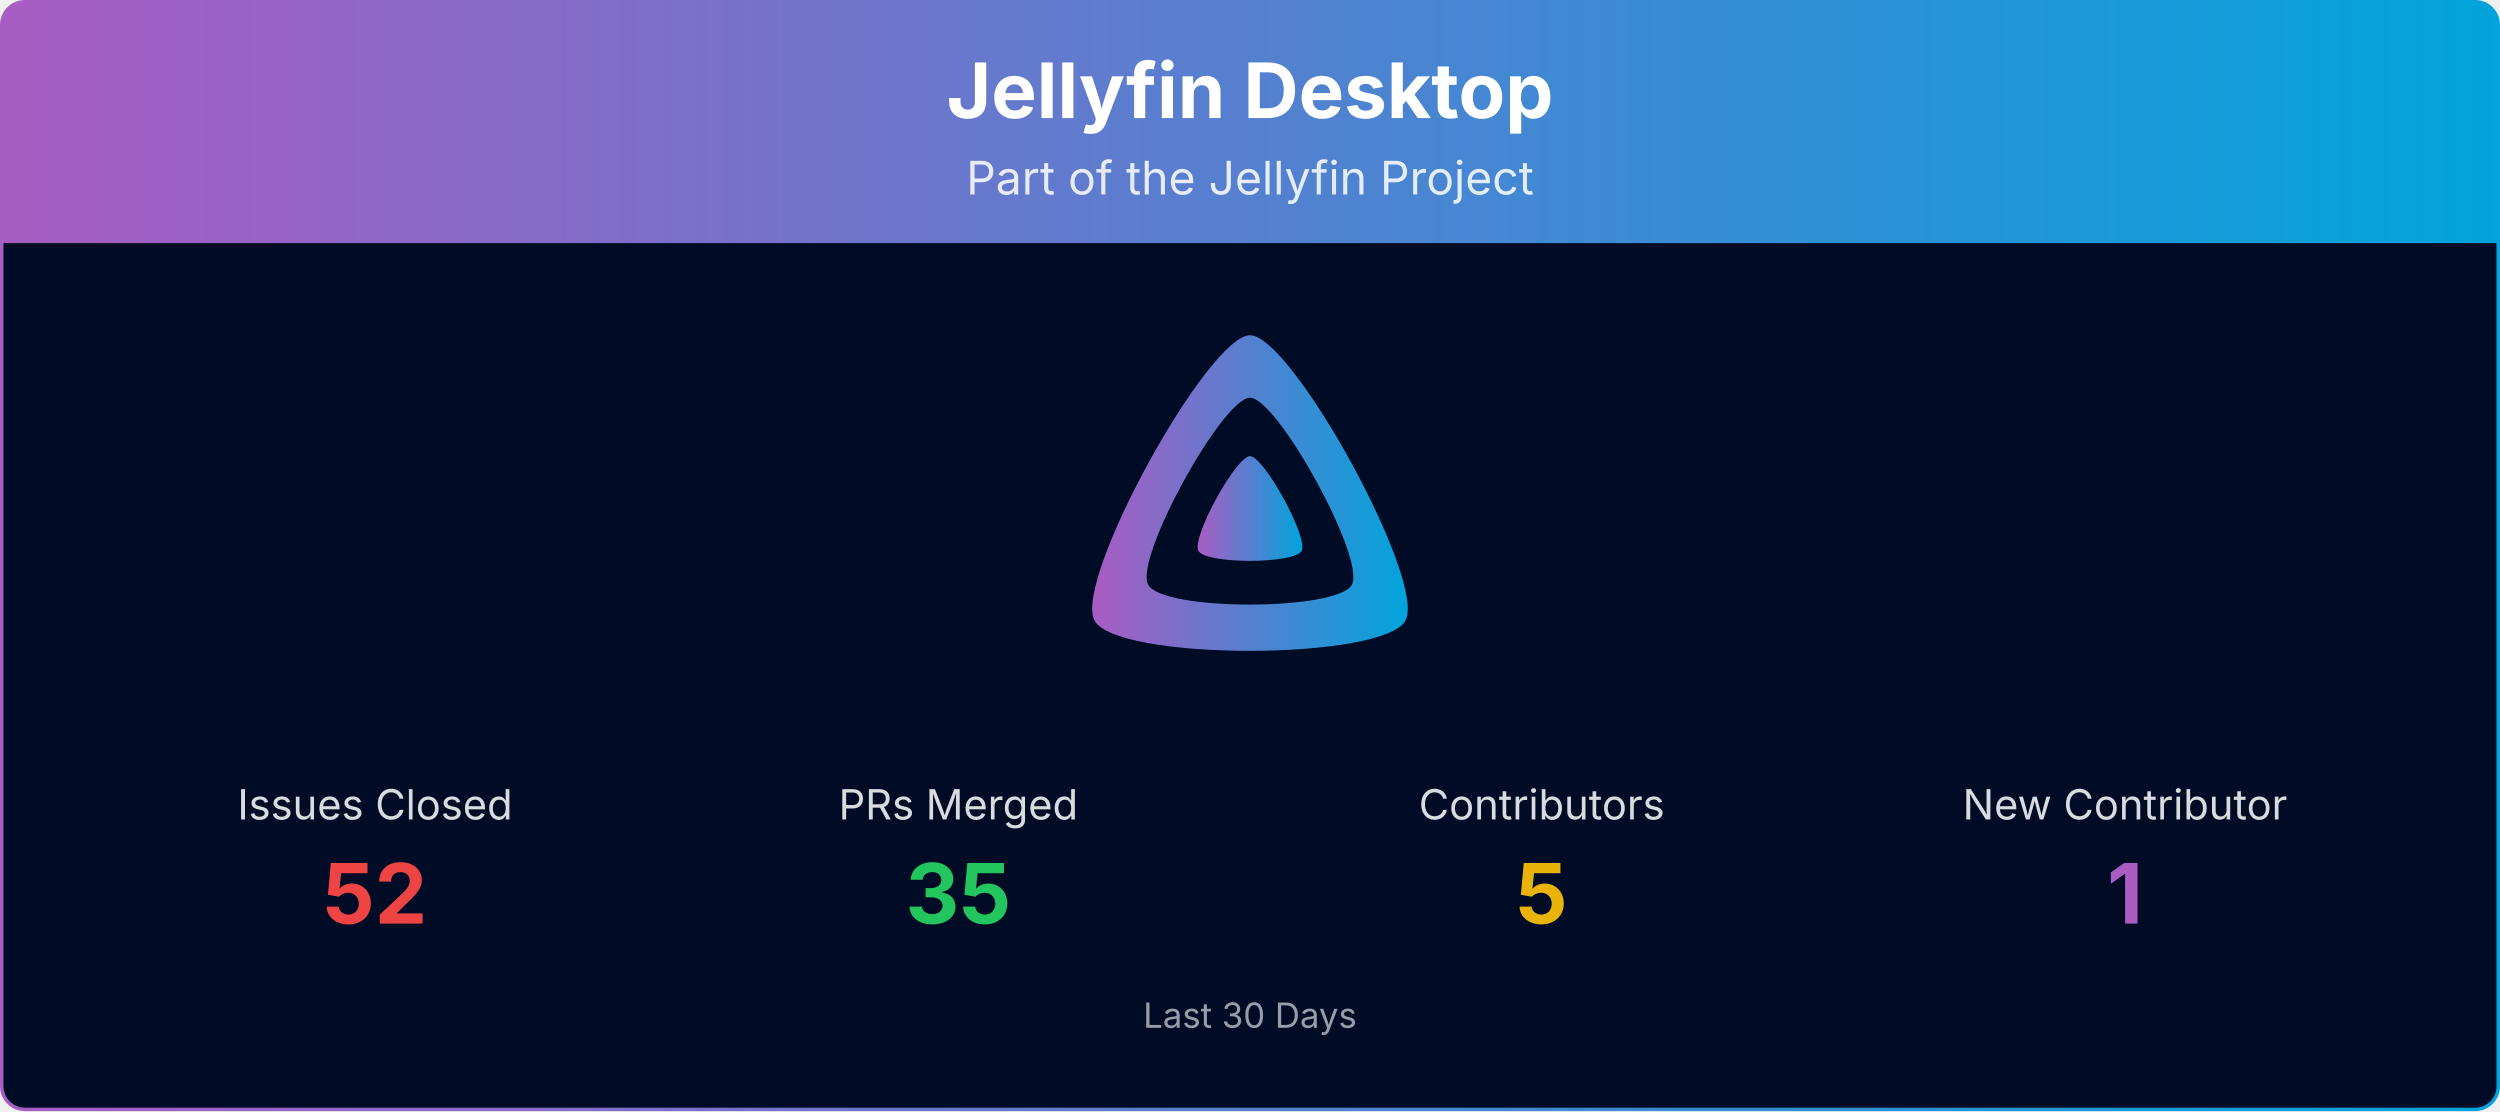
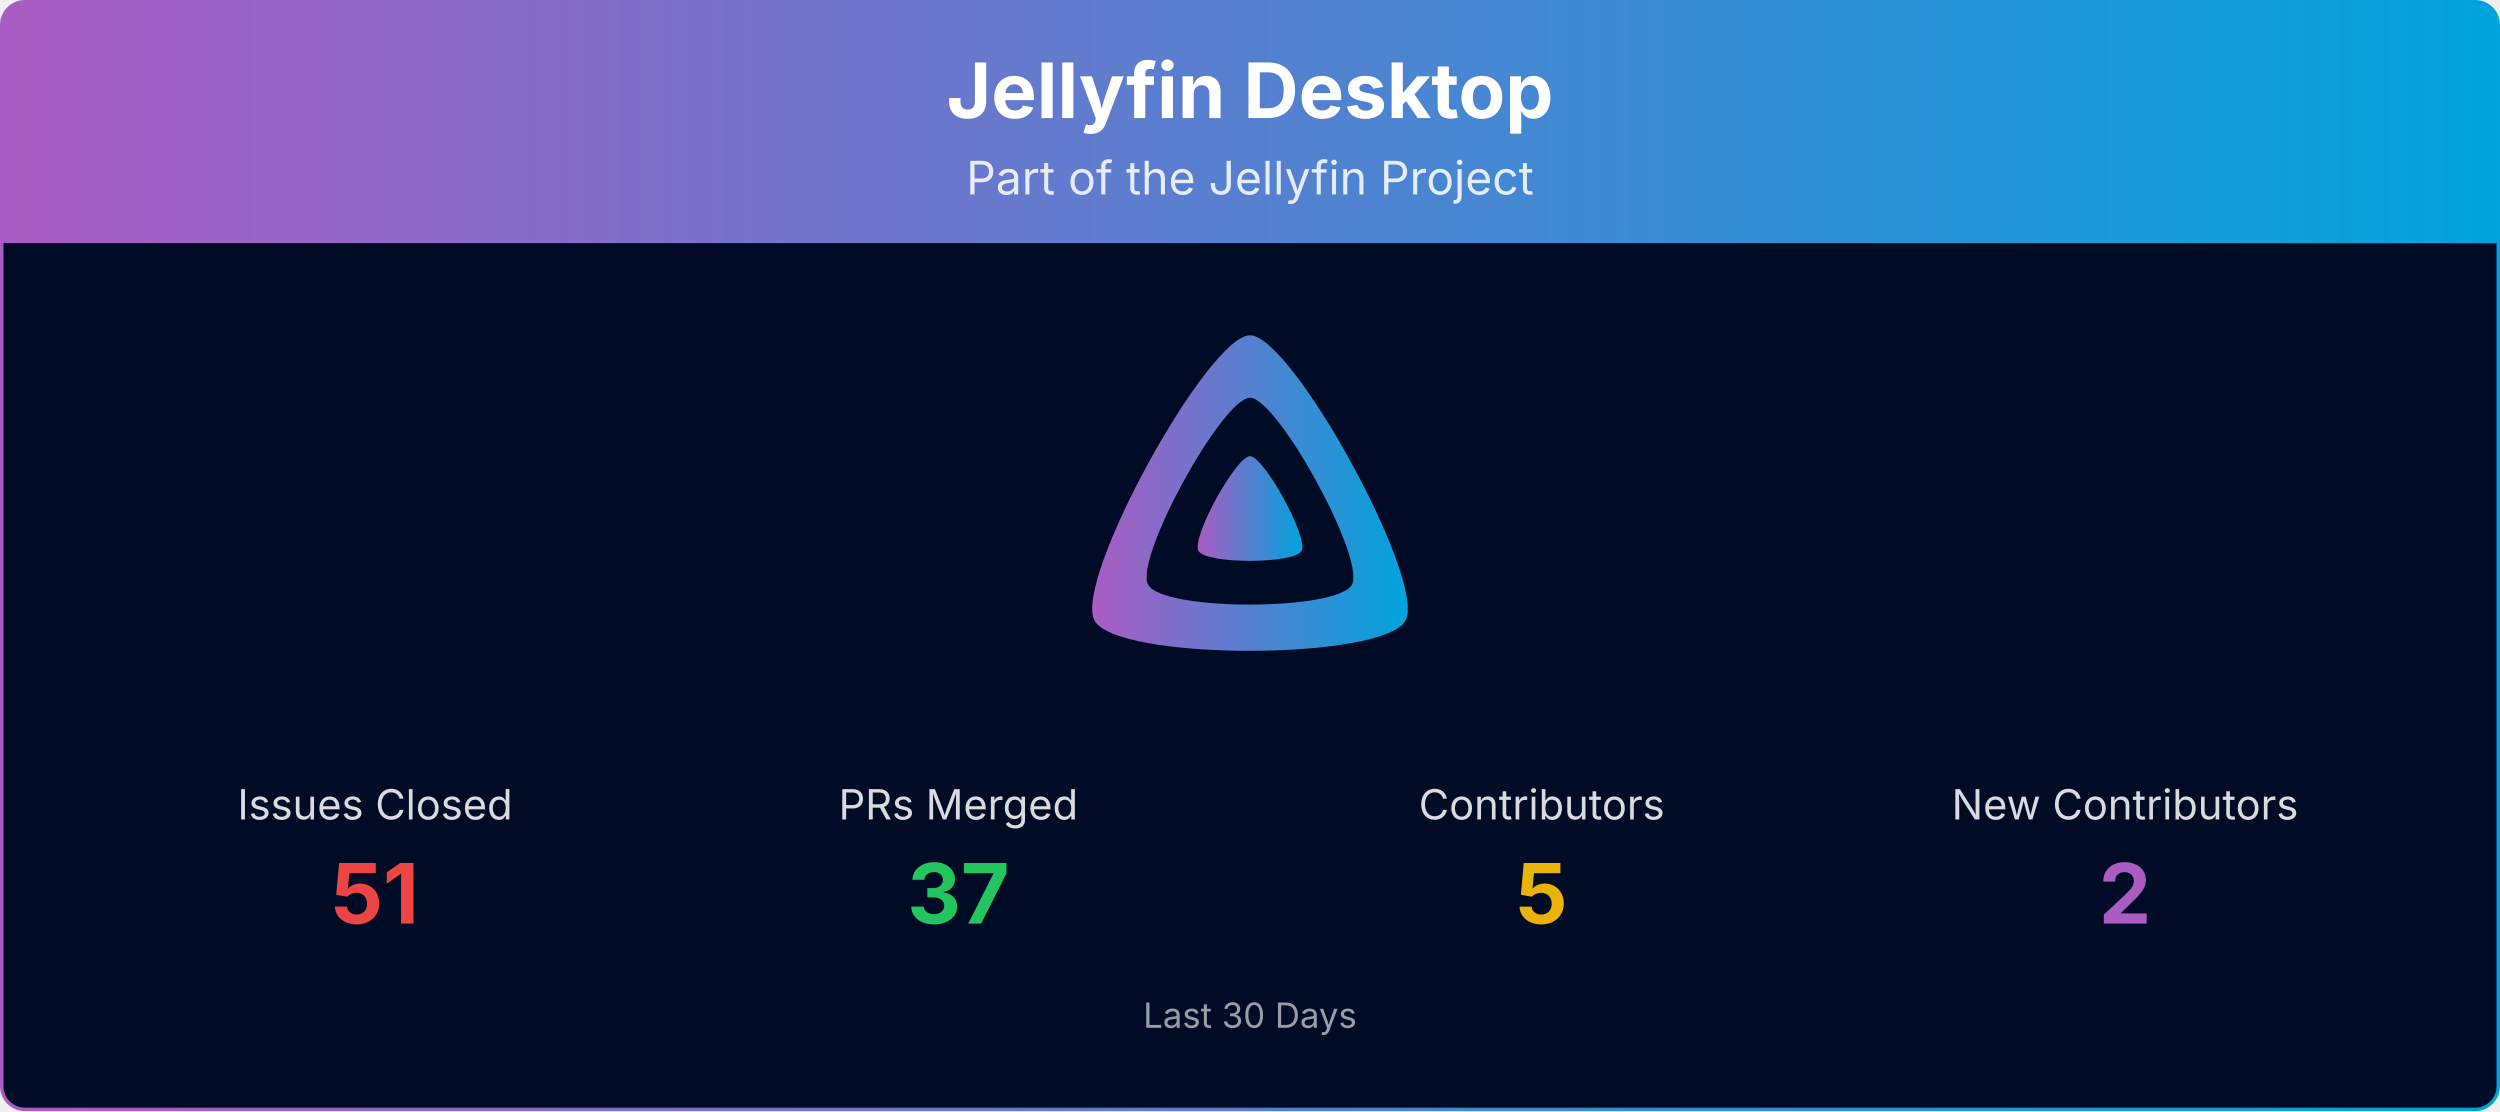
<svg xmlns="http://www.w3.org/2000/svg" viewBox="0 0 1080 480" width="100%" role="img" aria-label="Jellyfin Desktop">
  <defs>
    <linearGradient id="banner-jellyfin-desktop-grad" x1="0" y1="0" x2="1" y2="0">
      <stop offset="0%" stop-color="#AA5CC3" />
      <stop offset="100%" stop-color="#00A4DC" />
    </linearGradient>
    <clipPath id="banner-jellyfin-desktop-grad-clip">
      <rect x="0.75" y="0.75" width="1078.5" height="478.5" rx="10" ry="10" />
    </clipPath>
  </defs>
  <g clip-path="url(#banner-jellyfin-desktop-grad-clip)">
    <path d="M0.75,10.75 A10.0,10.0 0 0 1 10.75,0.75 L1069.25,0.75 A10.0,10.0 0 0 1 1079.25,10.75 L1079.25,105.00 L0.75,105.00 Z" fill="url(#banner-jellyfin-desktop-grad)" />
    <text x="540.0" y="51" text-anchor="middle" font-size="33" font-weight="700" font-family="Plus Jakarta Sans, system-ui, -apple-system, Segoe UI, sans-serif" fill="#ffffff">Jellyfin Desktop</text>
    <text x="540.0" y="84" text-anchor="middle" font-size="20" font-family="Plus Jakarta Sans, system-ui, -apple-system, Segoe UI, sans-serif" fill="#ffffff" opacity="0.85">Part of the Jellyfin Project</text>
    <rect x="0.75" y="105" width="1078.5" height="374.25" fill="#000b25" />
    <g transform="translate(465.00,138.00) scale(0.29297)">
      <path fill="url(#banner-jellyfin-desktop-grad)" fill-rule="evenodd" d="M256,23.3c-61.6,0-259.8,359.4-229.6,420.1s429.3,60,459.2,0S317.6,23.3,256,23.3zM406.5,390.8c-19.6,39.3-281.1,39.8-300.9,0s110.1-275.3,150.4-275.3S426.1,351.4,406.5,390.8z" />
      <path fill="url(#banner-jellyfin-desktop-grad)" d="M256,201.6c-20.4,0-86.2,119.3-76.2,139.4s142.5,19.9,152.4,0S276.5,201.6,256,201.6z" />
    </g>
    <text x="162.0" y="354.0" text-anchor="middle" font-size="18" font-family="Plus Jakarta Sans, system-ui, -apple-system, Segoe UI, sans-serif" fill="#ffffff" opacity="0.85">Issues Closed</text>
-     <text x="162.0" y="399.0" text-anchor="middle" font-size="36" font-weight="700" font-family="Plus Jakarta Sans, system-ui, -apple-system, Segoe UI, sans-serif" fill="#ef4444">52</text>
+     <text x="162.0" y="399.0" text-anchor="middle" font-size="36" font-weight="700" font-family="Plus Jakarta Sans, system-ui, -apple-system, Segoe UI, sans-serif" fill="#ef4444">51</text>
    <text x="414.0" y="354.0" text-anchor="middle" font-size="18" font-family="Plus Jakarta Sans, system-ui, -apple-system, Segoe UI, sans-serif" fill="#ffffff" opacity="0.85">PRs Merged</text>
-     <text x="414.0" y="399.0" text-anchor="middle" font-size="36" font-weight="700" font-family="Plus Jakarta Sans, system-ui, -apple-system, Segoe UI, sans-serif" fill="#22c55e">35</text>
+     <text x="414.0" y="399.0" text-anchor="middle" font-size="36" font-weight="700" font-family="Plus Jakarta Sans, system-ui, -apple-system, Segoe UI, sans-serif" fill="#22c55e">37</text>
    <text x="666.0" y="354.0" text-anchor="middle" font-size="18" font-family="Plus Jakarta Sans, system-ui, -apple-system, Segoe UI, sans-serif" fill="#ffffff" opacity="0.85">Contributors</text>
    <text x="666.0" y="399.0" text-anchor="middle" font-size="36" font-weight="700" font-family="Plus Jakarta Sans, system-ui, -apple-system, Segoe UI, sans-serif" fill="#eab308">5</text>
-     <text x="918.0" y="354.0" text-anchor="middle" font-size="18" font-family="Plus Jakarta Sans, system-ui, -apple-system, Segoe UI, sans-serif" fill="#ffffff" opacity="0.85">New Contributor</text>
-     <text x="918.0" y="399.0" text-anchor="middle" font-size="36" font-weight="700" font-family="Plus Jakarta Sans, system-ui, -apple-system, Segoe UI, sans-serif" fill="#AA5CC3">1</text>
+     <text x="918.0" y="354.0" text-anchor="middle" font-size="18" font-family="Plus Jakarta Sans, system-ui, -apple-system, Segoe UI, sans-serif" fill="#ffffff" opacity="0.85">New Contributors</text>
+     <text x="918.0" y="399.0" text-anchor="middle" font-size="36" font-weight="700" font-family="Plus Jakarta Sans, system-ui, -apple-system, Segoe UI, sans-serif" fill="#AA5CC3">2</text>
    <text x="540.0" y="444.0" text-anchor="middle" font-size="15" font-family="Plus Jakarta Sans, system-ui, -apple-system, Segoe UI, sans-serif" fill="#ffffff" opacity="0.6">Last 30 Days</text>
  </g>
  <rect x="0.75" y="0.75" width="1078.5" height="478.5" rx="10" ry="10" fill="none" stroke="url(#banner-jellyfin-desktop-grad)" stroke-width="1.5" />
</svg>
